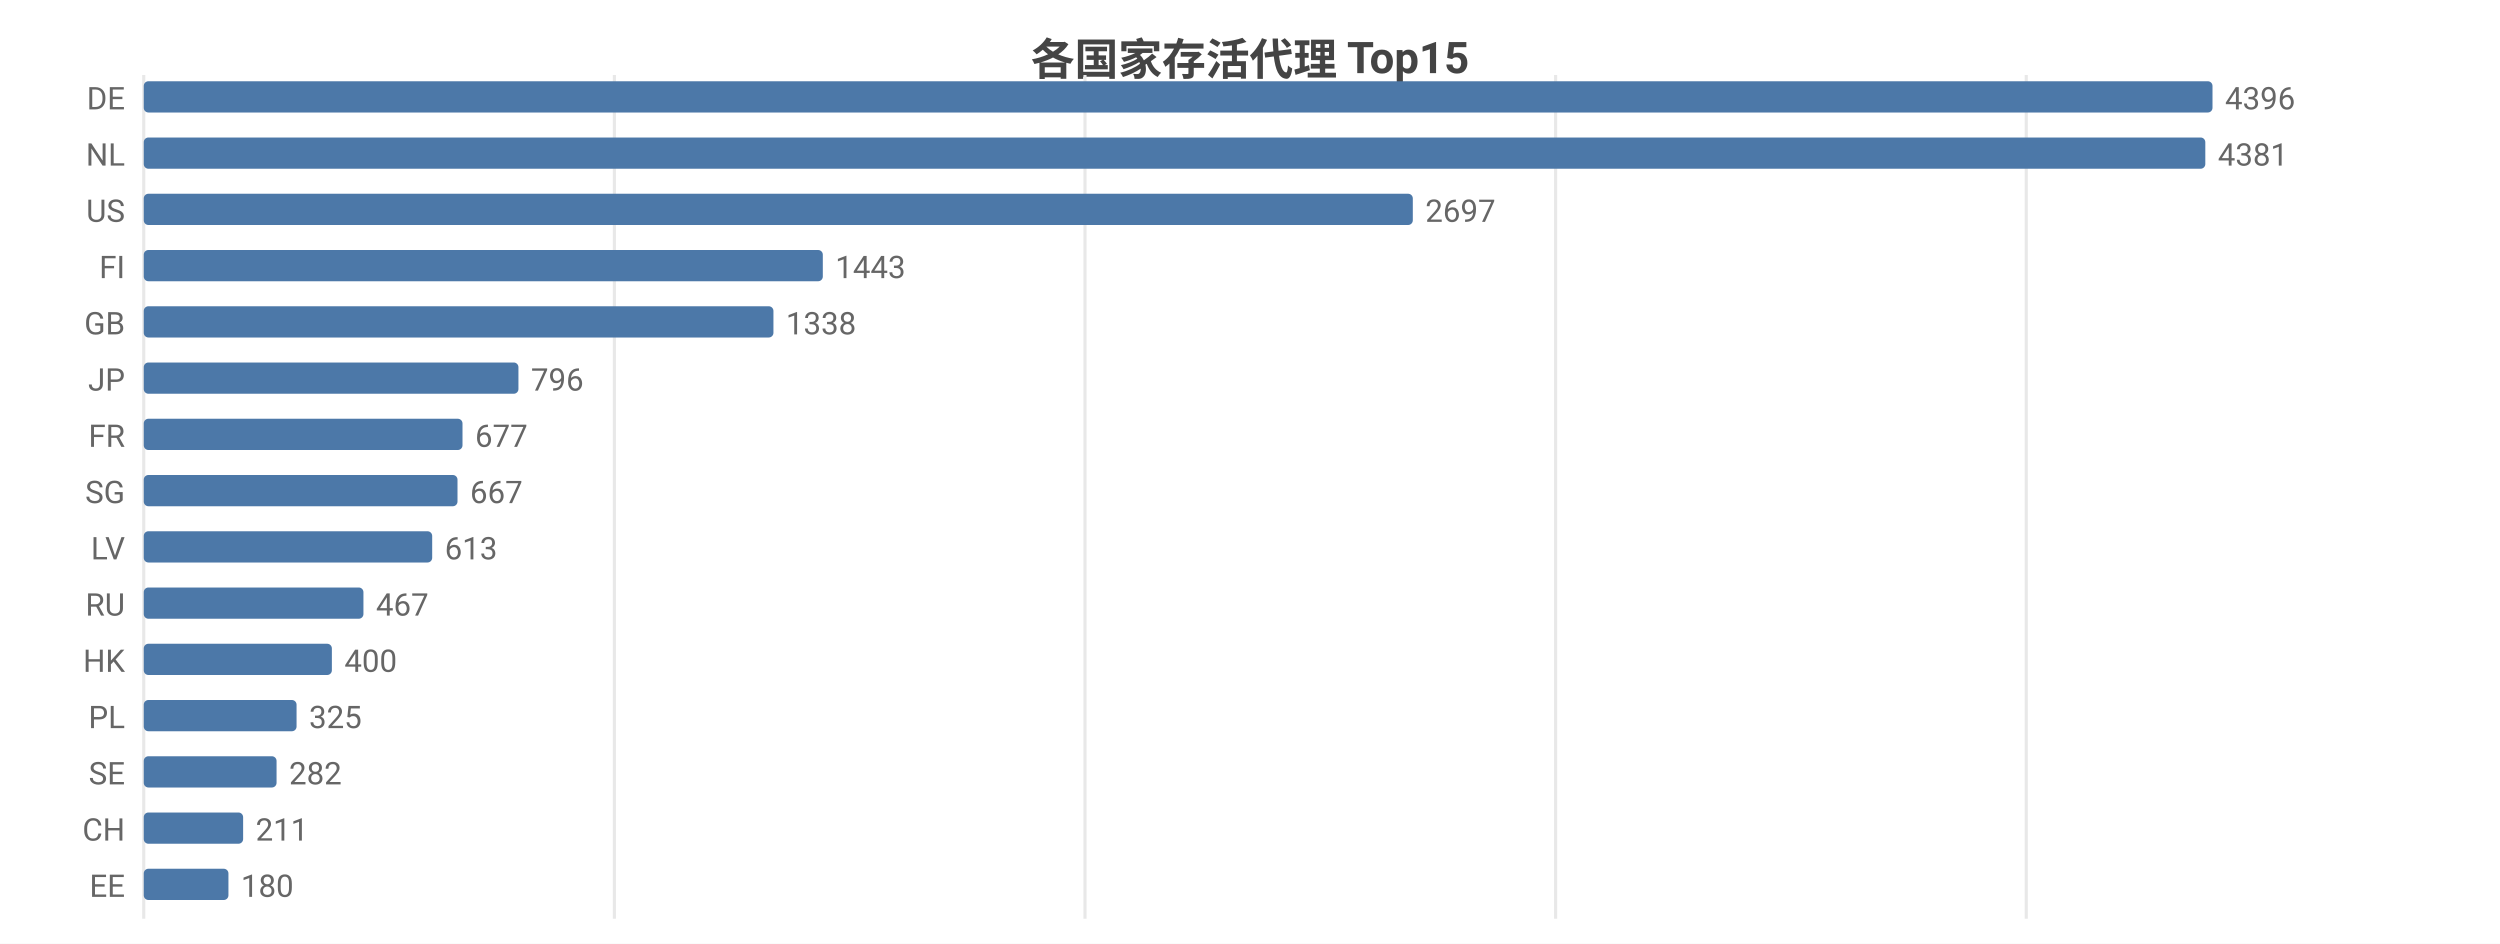
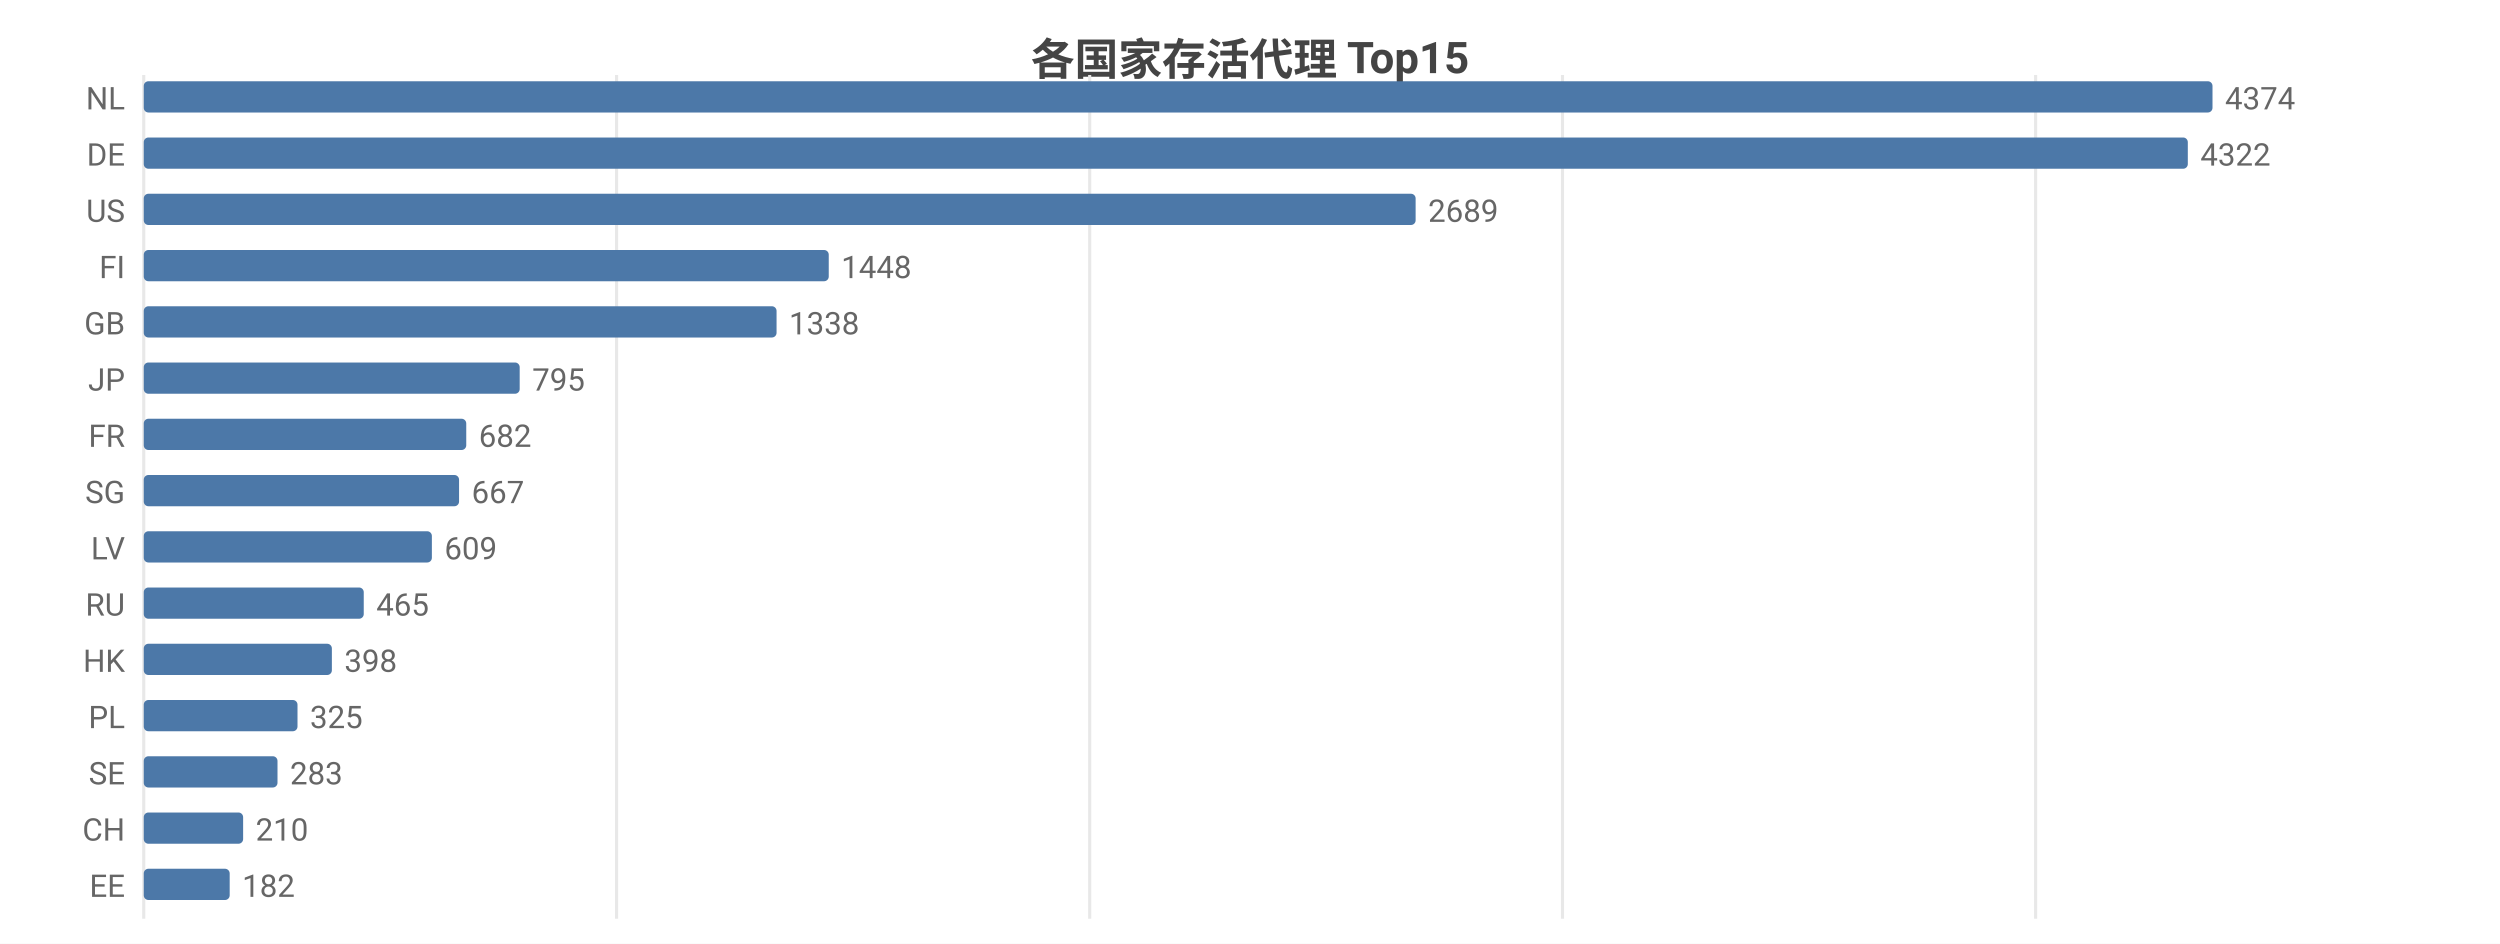
<svg xmlns="http://www.w3.org/2000/svg" width="800" height="302" viewBox="0 0 800 302">
  <rect width="800" height="302" fill="#ffffff" />
  <style>text{font-family:system-ui,-apple-system,'Segoe UI',Roboto,'PingFang SC','Microsoft YaHei','Noto Sans CJK SC',sans-serif}.g{stroke:#e8e8e8;stroke-width:1}.a{stroke:#999;stroke-width:1}.t{font-size:10px;fill:#666}.m{font-size:10px;text-anchor:middle;fill:#666}.e{font-size:10px;text-anchor:end;fill:#666}.l{font-size:11px;fill:#333}.tt{font-size:14px;font-weight:600;text-anchor:middle;fill:#444}.em{font-size:13px;text-anchor:middle;fill:#999}</style>
  <text class="tt" x="400.0" y="24">各国家存活代理 Top15</text>
  <line class="g" x1="46" y1="24" x2="46" y2="294" />
-   <line class="g" x1="196.6" y1="24" x2="196.6" y2="294" />
-   <line class="g" x1="347.2" y1="24" x2="347.2" y2="294" />
-   <line class="g" x1="497.8" y1="24" x2="497.8" y2="294" />
-   <line class="g" x1="648.4" y1="24" x2="648.4" y2="294" />
-   <text class="e" x="40" y="35">DE</text>
+   <line class="g" x1="197.3" y1="24" x2="197.3" y2="294" />
+   <line class="g" x1="348.7" y1="24" x2="348.7" y2="294" />
+   <line class="g" x1="500.0" y1="24" x2="500.0" y2="294" />
+   <line class="g" x1="651.4" y1="24" x2="651.4" y2="294" />
+   <text class="e" x="40" y="35">NL</text>
  <rect x="46" y="26" width="662" height="10" fill="#4c78a8" rx="1.5" />
-   <text class="t" x="712" y="35">4396</text>
-   <text class="e" x="40" y="53">NL</text>
-   <rect x="46" y="44" width="659.7" height="10" fill="#4c78a8" rx="1.5" />
-   <text class="t" x="709.7" y="53">4381</text>
+   <text class="t" x="712" y="35">4374</text>
+   <text class="e" x="40" y="53">DE</text>
+   <rect x="46" y="44" width="654.1" height="10" fill="#4c78a8" rx="1.5" />
+   <text class="t" x="704.1" y="53">4322</text>
  <text class="e" x="40" y="71">US</text>
-   <rect x="46" y="62" width="406.1" height="10" fill="#4c78a8" rx="1.5" />
-   <text class="t" x="456.1" y="71">2697</text>
+   <rect x="46" y="62" width="407.0" height="10" fill="#4c78a8" rx="1.5" />
+   <text class="t" x="457.0" y="71">2689</text>
  <text class="e" x="40" y="89">FI</text>
-   <rect x="46" y="80" width="217.3" height="10" fill="#4c78a8" rx="1.5" />
-   <text class="t" x="267.3" y="89">1443</text>
+   <rect x="46" y="80" width="219.2" height="10" fill="#4c78a8" rx="1.5" />
+   <text class="t" x="269.2" y="89">1448</text>
  <text class="e" x="40" y="107">GB</text>
-   <rect x="46" y="98" width="201.5" height="10" fill="#4c78a8" rx="1.5" />
-   <text class="t" x="251.5" y="107">1338</text>
+   <rect x="46" y="98" width="202.5" height="10" fill="#4c78a8" rx="1.5" />
+   <text class="t" x="252.5" y="107">1338</text>
  <text class="e" x="40" y="125">JP</text>
-   <rect x="46" y="116" width="119.9" height="10" fill="#4c78a8" rx="1.5" />
-   <text class="t" x="169.9" y="125">796</text>
+   <rect x="46" y="116" width="120.3" height="10" fill="#4c78a8" rx="1.5" />
+   <text class="t" x="170.3" y="125">795</text>
  <text class="e" x="40" y="143">FR</text>
-   <rect x="46" y="134" width="102.0" height="10" fill="#4c78a8" rx="1.5" />
-   <text class="t" x="152.0" y="143">677</text>
+   <rect x="46" y="134" width="103.2" height="10" fill="#4c78a8" rx="1.5" />
+   <text class="t" x="153.2" y="143">682</text>
  <text class="e" x="40" y="161">SG</text>
-   <rect x="46" y="152" width="100.4" height="10" fill="#4c78a8" rx="1.5" />
-   <text class="t" x="150.4" y="161">667</text>
+   <rect x="46" y="152" width="100.9" height="10" fill="#4c78a8" rx="1.5" />
+   <text class="t" x="150.9" y="161">667</text>
  <text class="e" x="40" y="179">LV</text>
-   <rect x="46" y="170" width="92.3" height="10" fill="#4c78a8" rx="1.5" />
-   <text class="t" x="142.3" y="179">613</text>
+   <rect x="46" y="170" width="92.2" height="10" fill="#4c78a8" rx="1.5" />
+   <text class="t" x="142.2" y="179">609</text>
  <text class="e" x="40" y="197">RU</text>
-   <rect x="46" y="188" width="70.3" height="10" fill="#4c78a8" rx="1.5" />
-   <text class="t" x="120.3" y="197">467</text>
+   <rect x="46" y="188" width="70.4" height="10" fill="#4c78a8" rx="1.5" />
+   <text class="t" x="120.4" y="197">465</text>
  <text class="e" x="40" y="215">HK</text>
  <rect x="46" y="206" width="60.2" height="10" fill="#4c78a8" rx="1.5" />
-   <text class="t" x="110.2" y="215">400</text>
+   <text class="t" x="110.2" y="215">398</text>
  <text class="e" x="40" y="233">PL</text>
-   <rect x="46" y="224" width="48.9" height="10" fill="#4c78a8" rx="1.5" />
-   <text class="t" x="98.9" y="233">325</text>
+   <rect x="46" y="224" width="49.2" height="10" fill="#4c78a8" rx="1.5" />
+   <text class="t" x="99.2" y="233">325</text>
  <text class="e" x="40" y="251">SE</text>
-   <rect x="46" y="242" width="42.5" height="10" fill="#4c78a8" rx="1.5" />
-   <text class="t" x="92.5" y="251">282</text>
+   <rect x="46" y="242" width="42.8" height="10" fill="#4c78a8" rx="1.5" />
+   <text class="t" x="92.8" y="251">283</text>
  <text class="e" x="40" y="269">CH</text>
  <rect x="46" y="260" width="31.8" height="10" fill="#4c78a8" rx="1.5" />
-   <text class="t" x="81.8" y="269">211</text>
+   <text class="t" x="81.8" y="269">210</text>
  <text class="e" x="40" y="287">EE</text>
-   <rect x="46" y="278" width="27.1" height="10" fill="#4c78a8" rx="1.5" />
-   <text class="t" x="77.1" y="287">180</text>
+   <rect x="46" y="278" width="27.5" height="10" fill="#4c78a8" rx="1.5" />
+   <text class="t" x="77.5" y="287">182</text>
</svg>
